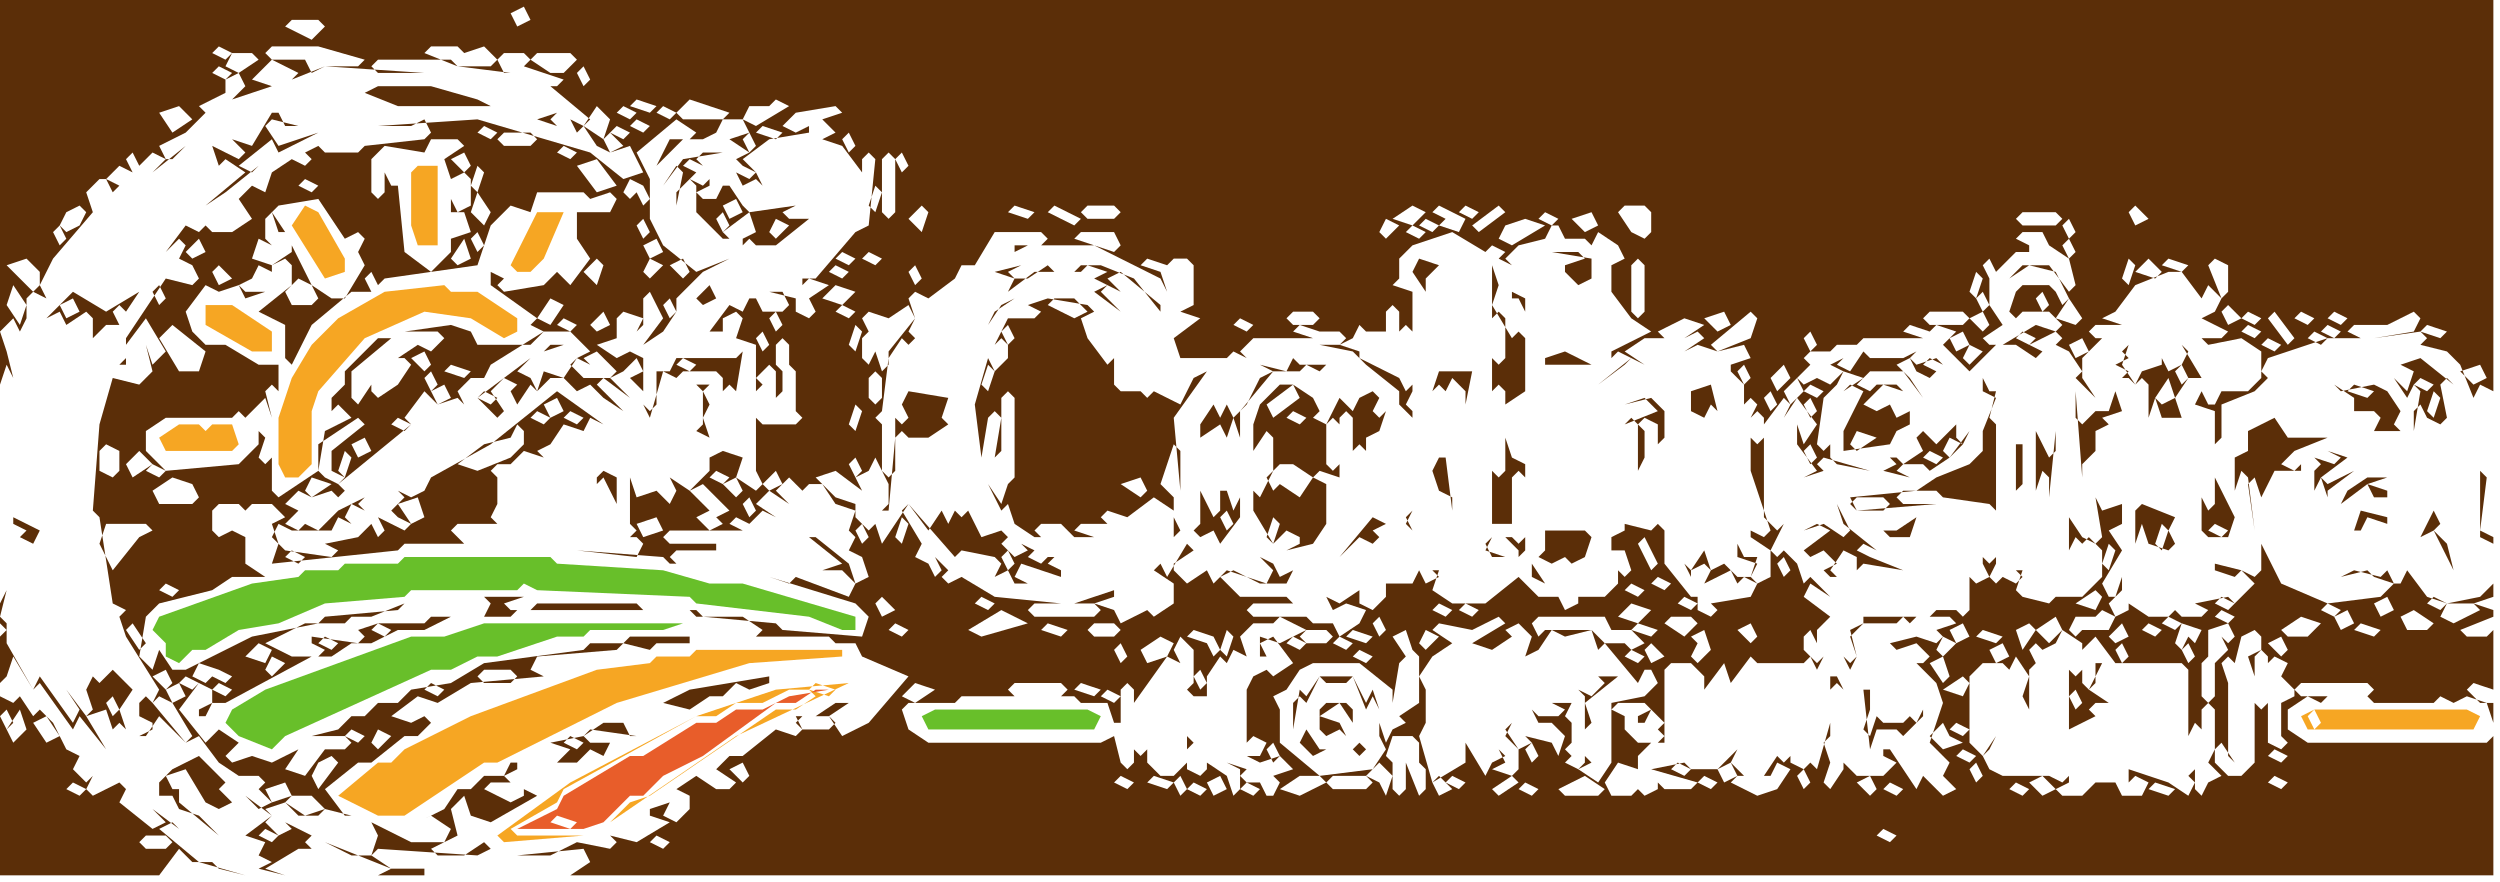
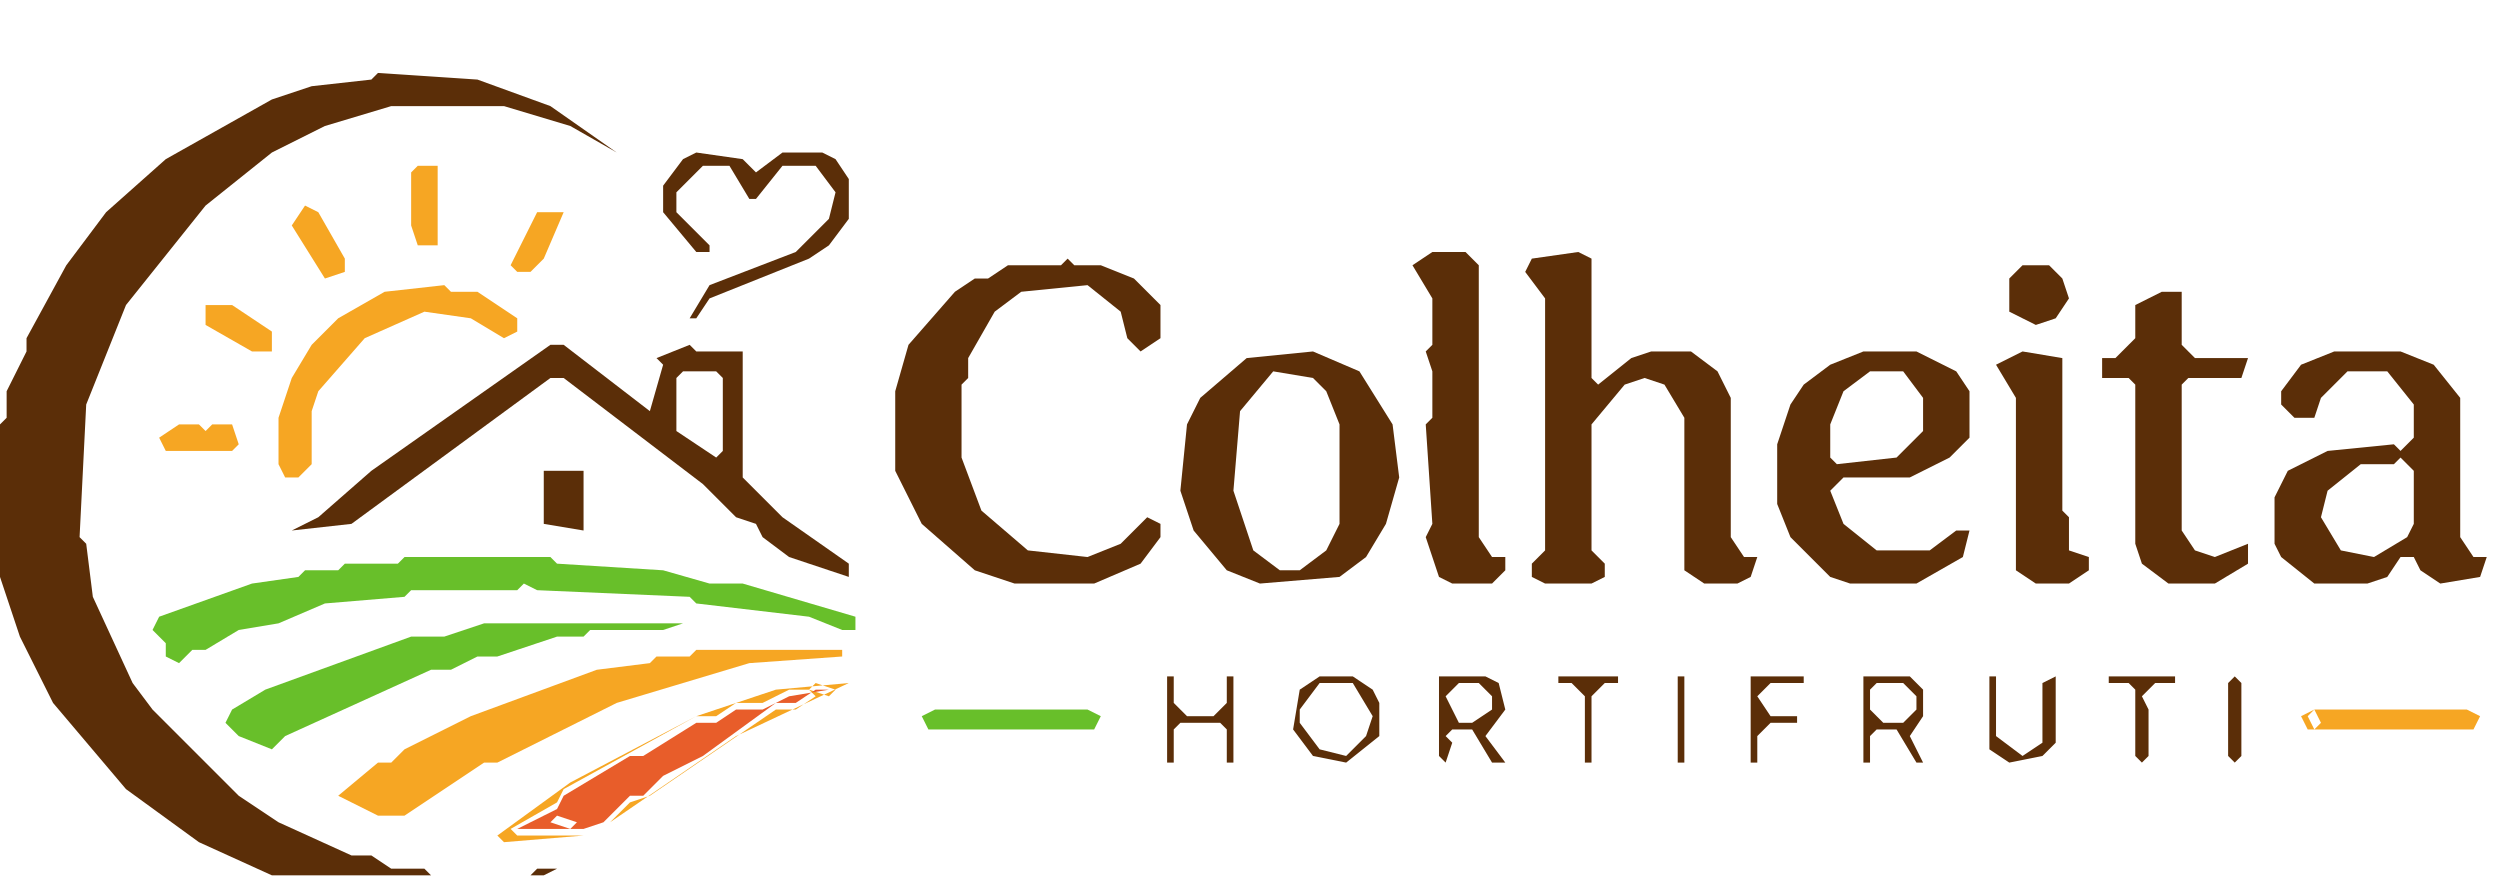
<svg xmlns="http://www.w3.org/2000/svg" viewBox="0 0 377 133" role="img" aria-label="Rascunho vetorial: marca · logo-horizontal">
-   <path fill="#5B2E08" fill-rule="evenodd" d="M98,127 99,126 101,127 100,128Z M21,127 22,126 25,126 26,127 25,128 22,128Z M283,126 284,125 286,126 285,127Z M39,126 40,125 42,126 41,127Z M43,121 44,120 47,120 49,122 46,123Z M324,119 325,118 328,119 327,120Z M303,119 304,118 306,119 305,120Z M284,119 285,118 287,119 286,120Z M229,119 230,118 232,119 231,120Z M187,119 188,118 190,119 189,120Z M179,119 180,118 182,119 181,120Z M40,119 43,118 44,120 41,121Z M10,119 11,118 13,119 12,120Z M342,118 343,117 345,118 344,119Z M306,118 308,117 310,119 308,120Z M280,118 282,117 283,119 282,120Z M256,118 257,117 259,118 258,119Z M235,119 239,117 242,119 241,120 236,120Z M228,117 229,118 226,120 225,119Z M218,118 219,117 221,118 220,119Z M216,118 217,117 219,119 217,120Z M200,118 201,117 206,117 207,118 206,119 201,119Z M193,119 196,117 199,117 200,118 196,120Z M182,118 184,117 185,119 183,120Z M177,118 178,117 179,119 178,120Z M173,118 174,117 177,118 176,119Z M168,118 169,117 171,118 170,119Z M271,117 272,116 273,118 272,119Z M297,116 298,115 299,117 298,118Z M270,116 268,119 265,120 261,118 262,117 267,117 268,115Z M259,116 261,115 262,117 260,118Z M252,116 253,115 255,116 254,117Z M242,118 244,115 247,116 247,119 246,120 243,120Z M208,115 210,117 209,120 208,118 206,117Z M110,116 112,115 113,117 112,118Z M81,120 79,119 79,120 77,121 73,119 74,118 77,118 76,117 78,116 78,115 77,115 76,117 73,117 71,119 69,119 67,122 63,124 65,123 68,125 67,127 62,127 56,124 57,126 56,129 53,129 49,127 59,131 57,132 64,132 64,131 59,131 56,129 57,128 72,129 74,128 73,127 70,129 66,129 65,128 69,126 68,122 70,120 71,123 74,124Z M50,114 51,115 48,119 47,117 48,115Z M342,114 343,113 345,114 344,115Z M295,114 296,113 298,114 297,115Z M230,113 231,112 232,114 231,115Z M191,113 192,112 193,114 192,115Z M210,111 213,111 214,112 214,115 215,116 215,119 214,120 212,115 212,119 211,120 210,119 210,115 209,114Z M85,112 86,111 88,112 87,113Z M28,112 30,111 33,115 32,116Z M56,112 57,110 59,111 57,113Z M52,111 53,110 55,111 54,112Z M294,110 295,109 297,110 296,111Z M291,111 293,109 294,111 296,112 293,113Z M197,110 196,112 198,114 200,113 199,113Z M120,109 121,108 125,108 126,109 125,110 121,110Z M5,109 7,108 9,111 7,112Z M282,107 283,108 282,111 281,110Z M3,107 4,110 2,112 1,110Z M0,108 1,107 2,109 1,110Z M243,107 244,106 248,106 249,107 247,108 247,109 248,109 249,107 251,109 250,110 251,111 250,112 247,112 245,110 245,108Z M200,106 199,107 199,110 200,111 202,110 203,111 202,109 199,108 202,106 204,109 204,107 203,106Z M23,106 24,105 26,106 29,111 28,112Z M16,106 17,105 18,107 17,108Z M312,105 313,104 314,106 313,107Z M166,105 167,104 169,105 168,106Z M346,104 347,103 357,103 358,104 357,105 347,105Z M281,104 282,113 283,110 286,110 287,111 290,108 290,107 289,109 288,108 287,109 284,109 282,107 282,104Z M277,103 278,104 278,116 276,119 275,118 276,115 275,112 276,111 276,104Z M171,115 170,116 169,115 168,111 166,112 140,112 137,110 136,107 137,106 144,106 145,105 162,105 163,106 167,106 168,109 169,109 169,104 170,103 171,104Z M162,104 163,103 166,104 165,105Z M152,104 153,103 160,103 161,104 160,105 153,105Z M136,105 138,103 141,104 138,106Z M64,104 65,103 67,104 66,105Z M32,104 33,103 35,104 34,105Z M25,104 27,103 28,105 26,106Z M337,102 338,103 338,114 337,115 336,114 336,103Z M293,104 296,102 297,103 296,105Z M27,103 28,102 30,103 29,104Z M195,110 195,106 196,105 197,106 199,102 200,103 203,103 204,102 206,107 207,105 208,107 207,104 206,106 204,102 199,102 197,105 196,104Z M180,102 181,101 182,103 181,104Z M116,102 104,104 94,109 91,109 88,111 83,112 86,113 84,115 87,115 89,113 91,114 92,112 89,112 88,111 89,110 96,111 95,111 94,109 100,106 104,107 107,105 109,105 111,103 113,104 116,103Z M72,102 73,101 77,101 78,102 77,103 73,103Z M32,102 33,101 35,102 34,103Z M23,102 25,101 26,103 25,104Z M29,102 30,100 33,101 31,103Z M343,99 345,100 344,102 346,104 346,105 344,106 344,111 345,112 344,113 342,112 342,100Z M333,99 334,100 334,105 333,106 332,105 332,100Z M291,100 293,99 294,102 293,103Z M40,101 41,99 43,100 41,102Z M2,99 5,104 6,103 11,110 12,108 16,113 15,115 14,114 18,118 14,120 13,119 14,117 13,118 11,116 12,114 10,113 8,109 6,107 5,108 3,105 2,106 0,105 0,103 1,102 2,103 1,102Z M341,98 342,99 342,106 341,107 340,106 340,99Z M245,99 246,98 248,99 247,100Z M214,99 214,106 211,108 212,109 210,110 209,112 208,109 208,111 206,113 205,112 204,113 205,114 208,111 209,113 207,116 199,117 193,112 193,107 192,105 194,104 196,101 198,100 205,100 210,104 210,106 211,100 213,98Z M204,99 205,98 207,99 206,100Z M329,98 330,97 331,99 330,100Z M319,98 320,97 321,99 320,100Z M300,98 302,97 303,99 301,100Z M248,98 249,97 251,99 249,100Z M168,98 169,97 170,99 169,100Z M37,99 39,97 41,98 40,100Z M342,97 344,96 345,98 344,99Z M297,102 299,100 302,100 303,101 304,99 306,102 305,105 306,107 306,101 307,100 311,100 312,101 312,112 312,110 316,108 315,107 316,106 320,106 318,106 315,104 317,100 316,100 316,103 315,104 314,103 314,98 316,96 319,100 329,100 330,101 330,111 331,109 332,110 332,107 333,106 334,107 334,113 333,115 335,117 333,118 332,120 331,119 331,116 330,117 331,118 330,120 327,118 329,115 327,118 321,116 321,118 322,117 324,118 323,120 320,120 319,118 316,118 314,120 311,120 310,119 312,118 312,117 311,118 309,117 302,117 300,116 299,114 300,113 301,114 300,113 301,111 303,113 302,112 303,111 303,108 303,111 302,112 301,111 301,104 301,111 299,114 297,112Z M292,98 293,96 295,97 293,99Z M201,97 202,96 204,97 203,98Z M194,97 195,96 197,97 196,98Z M182,97 183,96 184,98 183,99Z M178,96 180,98 180,103 179,104 180,105 182,105 182,102 184,99 185,100 186,98 188,99 189,102 188,104 188,112 189,111 191,112 190,114 188,114 190,115 193,114 195,116 192,117 193,118 192,120 191,120 190,118 188,118 187,117 188,116 185,115 187,116 187,119 186,120 185,117 182,115 182,111 182,116 181,117 179,116 179,113 180,112 179,111 179,115 178,116 176,115 178,116 177,117 175,117 173,115 173,113 172,114 171,113 171,106 176,99 178,100 177,98Z M172,98 175,96 177,97 176,99 173,100Z M48,97 49,96 51,97 50,98Z M340,95 341,96 341,98 339,99 340,102 340,115 338,117 336,117 334,115 334,113 335,112 337,115 338,114 338,103 337,102 336,103 335,100 336,99 337,100 338,96Z M306,98 307,97 308,98 310,97 311,95 314,97 314,101 313,102 311,100 312,98 311,100 307,100Z M298,96 299,95 302,96 301,97Z M257,95 258,98 256,100 255,99 256,97 255,96Z M214,97 215,95 217,96 215,98Z M210,96 212,95 213,98 212,99Z M203,96 204,95 207,96 206,97Z M196,96 197,95 200,95 201,96 200,97 197,97Z M185,95 186,96 185,99 184,98Z M179,96 180,95 183,96 182,97Z M355,95 356,94 359,95 358,96Z M336,94 337,96 336,97 335,96 336,98 334,100 333,99 333,95Z M328,97 329,94 332,95 331,97 330,96 329,98Z M323,95 324,94 326,95 325,96Z M320,94 321,96 319,97 318,96Z M306,94 307,95 305,98 304,95Z M294,95 296,94 297,96 295,97Z M262,95 264,94 265,96 264,97Z M246,95 247,94 250,95 249,96Z M164,95 165,94 168,94 169,95 168,96 165,96Z M157,95 158,94 161,95 160,96Z M134,95 135,94 137,95 136,96Z M56,95 57,94 59,95 58,96Z M19,95 20,94 22,97 21,98Z M344,95 347,93 350,94 348,96 345,96Z M326,94 327,93 329,94 328,95Z M310,93 311,95 309,97 307,95Z M251,94 252,93 255,93 256,94 254,96Z M231,94 232,93 242,93 243,95 246,95 248,97 246,98 245,97 242,97 240,95 233,95 232,96Z M216,95 217,94 222,95 226,93 227,94 222,97 225,98 228,96 227,95 229,94 231,96 230,99 232,98 234,95 236,96 240,95 241,98 242,97 247,103 248,101 249,101 250,103 248,105 243,106 243,115 241,118 238,116 240,115 239,114 239,110 240,109 239,106 244,102 235,102 241,102 242,103 240,105 238,104 239,105 239,115 238,116 236,115 237,114 236,113 237,112 237,109 236,108 237,106 234,106 236,107 235,108 232,108 231,107 232,109 234,109 236,111 235,114 234,112 230,111 231,112 229,113 227,111 228,109 227,110 229,113 229,116 228,117 225,116 227,115 226,113 227,114 225,115 224,117 221,112 221,115 216,118 214,111 215,109 215,104 214,102 216,99 217,100 216,99 219,97Z M207,94 208,93 209,95 208,96Z M197,95 193,97 190,96 190,99 191,99 190,97 192,96 195,100 192,102 191,101 189,102 187,96 189,94 192,94 193,93Z M57,94 54,95 55,96 54,97 47,96 47,97 49,98 48,99 44,99 40,97 46,94 52,94 53,93 56,93Z M362,93 364,92 367,94 366,95 363,95Z M352,93 354,92 355,94 353,95Z M334,93 335,92 337,93 336,94Z M319,93 318,95 314,95 313,96 312,95 313,93 316,93 317,92Z M146,95 151,92 155,94 148,96Z M368,93 369,91 373,91 374,92 370,94Z M350,92 351,91 353,92 352,93Z M244,93 246,91 249,92 247,94Z M220,92 221,91 223,92 222,93Z M216,92 217,91 219,92 218,93Z M366,91 367,90 369,91 368,92Z M358,91 360,90 361,92 359,93Z M334,91 335,90 337,91 336,92Z M253,91 254,90 256,91 255,92Z M147,91 148,90 150,91 149,92Z M132,91 133,90 135,92 133,93Z M74,91 73,93 65,93 64,94 57,94 56,93 61,91 72,91 73,90Z M313,91 316,89 317,90 316,92Z M245,89 246,88 248,89 247,90Z M24,89 25,88 27,89 26,90Z M1,89 0,91 0,94 1,95 0,96 0,132 24,132 27,128 29,130 32,130 33,131 32,132 26,132 32,132 33,131 37,132 30,130 24,125 26,124 27,125 23,122 25,124 23,125 18,121 19,119 15,115 16,113 13,108 16,107 17,110 18,109 19,110 18,107 20,104 19,103 20,102 19,103 17,101 15,103 14,102 13,104 14,107 13,108 10,104 12,107 11,109 6,102 5,104 1,97 1,94 2,93 1,94 0,93Z M249,88 250,87 252,88 251,89Z M268,85 269,84 270,86 269,87Z M140,85 141,84 142,86 141,87Z M273,84 275,83 277,85 275,86Z M248,84 249,83 250,85 249,86Z M155,84 156,83 158,84 157,85Z M151,84 152,83 153,85 152,86Z M43,84 44,83 46,84 45,85Z M318,82 319,83 318,86 317,85Z M280,83 281,82 283,83 282,84Z M247,82 248,81 249,83 248,84Z M333,80 334,79 336,80 335,81Z M326,79 327,80 326,83 325,82Z M156,80 157,79 160,79 161,80 160,81 157,81Z M129,80 130,79 131,81 130,82Z M15,82 16,79 22,79 23,80 21,81 17,86Z M192,78 193,79 192,82 191,81Z M136,78 137,79 136,82 135,81Z M110,79 111,78 113,79 112,80Z M96,79 99,78 100,80 97,81Z M59,79 60,78 62,79 61,80Z M56,79 57,78 58,80 57,81Z M289,78 286,80 284,80 285,81 288,81Z M209,79 207,78 202,84 205,81 207,82 208,81 207,80Z M184,78 185,77 186,79 185,80Z M105,78 107,77 109,79 107,80Z M2,78 2,79 4,80 3,81 5,82 6,80Z M367,77 365,81 367,80 370,86 369,82 367,80 368,79Z M355,80 356,80 357,78 360,79 360,78 356,77Z M52,78 53,76 55,77 53,79Z M323,76 322,77 322,82 323,79 324,82 327,83 328,82 327,80 328,78Z M279,76 280,75 284,75 285,76 284,77 280,77Z M270,81 276,87 277,87 276,86 278,83 280,84 280,86 281,85 287,86 282,84 283,83 288,83 283,83 278,79 277,76 279,80 278,81 275,79 272,80 274,79 276,80 272,83Z M112,76 113,75 114,77 113,78Z M60,76 63,75 64,78 62,79Z M286,75 287,74 292,74 293,75 292,76 287,76Z M43,79 45,77 43,76 45,74 47,75 50,74 51,75 50,76 51,77 48,80 46,79 47,78 45,80Z M104,74 106,73 110,77 108,78Z M169,73 172,72 173,74 172,75Z M119,72 121,74 119,76 117,74Z M109,73 111,72 112,74 111,75Z M46,74 47,72 50,73 47,75Z M23,74 26,72 29,73 30,75 29,76 24,76Z M360,72 357,72 354,74 353,76 357,73 358,75 360,75 360,74 357,73Z M334,72 334,76 333,77 332,75 332,80 333,81 336,81 337,78Z M180,72 181,74 181,79 180,80 181,81 183,80 184,82 187,78 187,75 186,77 185,74 184,74 184,77 183,78Z M117,71 118,73 116,74 115,73Z M107,72 108,71 110,72 109,73Z M49,72 50,71 52,72 51,73Z M191,72 193,70 195,70 198,72 196,75 193,73 192,74Z M91,71 90,72 90,77 90,73 91,72 93,76 93,79 93,72Z M22,71 23,70 25,71 24,72Z M128,70 129,69 130,71 129,72Z M290,69 291,68 293,69 292,70Z M52,68 53,69 52,72 51,71Z M21,68 23,70 20,72 19,70Z M351,68 353,69 352,70 349,69 350,70 349,71 349,74 350,72 351,75 351,74 355,71 351,73 350,72 354,69Z M272,68 273,67 274,69 273,70Z M177,67 178,68 178,74 177,75 175,73Z M16,67 18,68 18,71 17,72 15,71 15,68Z M305,67 304,67 304,74 305,73Z M293,68 294,66 296,67 294,69Z M289,66 290,68 287,70 286,69Z M53,67 55,66 56,68 54,69Z M279,67 280,65 283,66 280,68Z M191,65 192,66 192,71 190,75 189,74 189,68Z M307,65 307,74 308,71 309,72 309,75 310,65 310,68 309,69Z M79,65 79,67 77,69 72,71 69,70 73,67 77,66 78,64Z M215,64 215,70 216,71 215,74 216,71 217,74 219,75 219,77 218,69 217,69 216,71 215,70Z M201,63 202,64 202,70 201,71 200,70 200,64Z M59,64 60,63 62,64 61,65Z M54,63 55,64 50,68 50,71 49,72 48,71 48,67Z M265,62 266,63 266,66 265,67 264,66 264,63Z M194,63 195,62 197,63 196,64Z M85,63 86,62 88,63 87,64Z M80,63 81,62 83,63 82,64Z M39,65 39,67 36,70 25,71 22,68 22,65 25,63 35,63 36,62Z M338,62 341,64 339,65 339,68 337,69 337,74 338,71 339,72 340,80 339,73 340,72 341,75 343,71 347,71 347,70 346,71 344,70 346,68 351,66 345,66 343,63 341,64Z M129,61 130,62 129,65 128,64Z M272,61 273,60 274,62 273,63Z M82,61 84,60 85,62 83,63Z M367,59 368,60 367,63 366,62Z M266,60 267,59 268,61 267,62Z M72,60 73,59 75,60 74,61Z M354,59 355,58 358,59 357,60Z M272,59 273,58 275,59 274,60Z M195,58 196,60 192,63 191,61Z M65,59 67,58 68,60 66,61Z M364,58 365,57 367,58 366,59Z M327,57 328,60 326,61 325,60Z M271,57 272,59 270,61 269,59Z M258,58 255,59 255,62 257,63 258,61 259,62Z M207,59 205,60 204,62 202,60 200,64 198,63 199,62 198,60 195,58 193,58 190,61 189,64 189,77 192,82 194,80 196,81 196,82 194,83 198,82 200,79 200,73 198,72 199,71 202,72 202,77 202,63 203,62 204,63 204,68 205,67 206,68 206,66 208,65 209,62 208,63 207,62 208,60Z M105,58 104,59 105,58 106,59 106,64 105,65 107,66 106,63 107,61 106,59 107,58Z M351,59 352,58 355,60 355,62 358,62 359,63 358,65 362,65 361,64 362,62 360,59 358,58 353,59 352,58 353,57Z M287,56 290,60 290,65 286,69 283,69 285,69 286,70 284,71 288,72 286,71 287,70 290,70 292,72 289,74 279,75 280,77 292,76 293,75 300,76 301,77 301,84 300,85 299,84 299,80 299,85 300,87 298,88 296,86 297,87 297,92 296,93 295,92 292,92 291,93 281,93 281,94 279,95 280,99 279,100 278,99 279,101 280,99 279,96 281,94 286,94 287,93 288,94 289,93 294,93 295,94 292,95 293,96 292,97 289,96 285,97 286,98 289,97 291,99 290,100 285,100 289,100 292,103 293,106 291,112 294,115 293,117 295,119 293,120 290,117 289,119 285,113 284,113 284,114 286,115 284,117 280,117 278,115 278,104 277,102 276,102 276,109 274,116 273,115 272,116 270,115 270,111 270,114 269,115 268,114 266,117 263,117 261,115 262,113 259,116 255,116 254,115 249,116 256,118 255,119 251,119 250,118 250,119 248,120 247,119 247,114 249,112 251,112 251,101 252,100 255,100 257,102 257,109 257,104 260,100 261,103 264,99 265,100 272,100 273,99 274,101 275,99 274,100 272,98 272,96 273,95 274,97 274,95 276,93 278,93 276,93 272,90 273,88 276,90 280,90 276,90 273,87 272,88 271,85 269,83 268,84 267,83 269,79 268,80 266,78 266,64 269,60 270,61 269,63 271,60 274,64 272,67 271,64 271,67 269,72 271,67 274,71 272,72 275,71 274,70 275,69 282,71 277,70 276,69 276,65 276,67 275,68 274,67 275,60 277,58 278,59 277,63 278,59 279,58 281,59 278,65 278,68 285,67 286,65 288,64 288,62 286,63 285,61 283,62 281,61 284,58 287,59 286,58 283,58 282,59 280,58 282,56Z M277,58 278,56 281,57 278,59Z M132,56 133,57 133,60 132,61 131,60 131,57Z M64,57 65,56 66,58 65,59Z M371,56 374,55 375,57 373,58Z M328,56 329,55 330,57 329,58Z M269,55 270,57 268,59 267,57Z M262,56 263,55 264,57 263,58Z M217,56 216,59 217,58 218,59 219,57 221,59 221,61 222,56Z M196,56 197,55 199,56 198,57Z M149,55 150,56 149,59 148,58Z M116,55 117,56 117,60 118,59 118,56 119,55 120,56 120,62 121,63 120,64 115,64 114,63 114,59 115,58 114,57Z M67,56 68,55 71,56 70,57Z M290,55 291,54 293,55 292,56Z M286,55 288,54 289,56 288,57Z M102,55 103,54 105,55 104,56Z M96,54 97,56 95,57 94,56Z M365,54 362,55 364,56 363,59 361,57 363,60 364,58 365,59 364,65 364,62 365,61 366,63 368,64 369,63 368,58 369,57 370,58Z M201,54 200,55 196,55 195,54 194,56 190,55 192,56 190,57 188,61 186,63 185,61 184,63 183,61 181,64 181,66 184,64 185,66 186,63 187,66 187,62 192,56 196,56 198,57 200,60 198,57Z M86,55 87,54 89,55 88,54 90,53 93,56 92,57 88,57Z M62,54 64,53 65,55 64,56Z M296,54 297,52 299,53 297,55Z M281,53 279,56 277,55 278,54 276,55 278,56 276,58 274,57 272,58 271,57 273,55 272,54 273,53 276,53 277,52 280,52Z M233,54 233,55 240,55 236,53Z M341,52 342,51 344,52 343,53Z M317,57 321,57 322,58 322,63 322,58 323,57 324,58 324,63 325,60 326,63 329,63 328,60 330,57 338,57 339,54 338,57 332,57 329,52 330,53 329,55 327,56 326,54 326,55 323,56 322,58 320,55 321,52 320,53 321,54 319,55 321,56 320,57Z M312,52 314,51 315,53 313,54Z M118,51 119,52 119,55 118,56 117,55 117,52Z M348,51 349,50 351,51 350,52Z M304,51 305,50 307,51 306,52Z M294,51 296,50 297,52 295,53Z M272,51 273,50 274,52 273,53Z M198,51 199,50 202,50 203,51 202,52 199,52Z M114,51 115,50 116,52 115,53Z M89,53 87,54 85,52 83,52 82,53 85,52 87,54 85,57 82,56 81,59 80,57 78,56 80,54 72,60 75,63 74,64 76,62 74,59 76,57 78,58 77,59 78,61 80,58 81,59 83,57 85,57 87,59 89,58 91,60 90,61 92,63 91,64 84,59 74,67 65,72 64,71 66,69 64,71 65,72 64,74 62,75 60,74 62,72 60,74 61,75 59,77 60,78 59,79 57,78 54,81 49,82 51,83 50,84 43,83 41,81 42,79 44,80 50,80 51,78 53,79 55,77 54,76 55,75 51,77 50,76 52,74 51,73 62,64 61,63 64,59 66,61 69,60 70,61 69,62 70,61 69,59 71,57 73,57 74,55 82,50 86,50Z M365,50 366,49 369,50 368,51Z M350,50 351,49 353,50 352,51Z M338,50 339,49 341,50 340,51Z M290,51 292,49 295,50 293,52Z M287,50 288,49 291,50 290,51Z M195,50 196,49 199,50 198,51Z M151,50 152,49 153,51 152,52Z M129,49 130,50 129,53 128,52Z M26,49 31,53 30,56 27,56 24,51Z M250,50 254,48 257,49 254,51 251,51Z M186,49 187,48 189,49 188,50Z M84,49 85,48 87,49 86,50Z M2,48 3,50 1,53 0,50Z M351,48 352,47 354,48 353,49Z M346,48 347,47 349,48 348,49Z M342,48 343,47 346,51 345,52Z M338,48 339,47 341,48 340,49Z M297,48 299,47 300,49 299,50Z M290,48 291,47 296,47 297,48 296,49 291,49Z M264,47 265,48 264,51 259,53 258,52Z M257,48 260,47 261,49 259,50Z M226,47 227,48 227,54 226,55 225,54 225,48Z M194,48 195,47 198,47 199,48 198,49 195,49Z M116,48 117,47 118,49 117,50Z M91,47 92,49 90,50 89,49Z M335,47 336,46 338,48 336,49Z M210,46 211,47 211,52 211,50 212,49 213,50 213,58 212,59 211,57 205,54 205,53 207,52 208,53 207,52 205,53 202,52 204,51 205,49 206,50 209,50 209,47Z M137,46 138,48 134,53 134,55 133,56 132,53 131,55 130,54 130,51 131,50 130,48 131,47 134,48Z M126,47 127,46 129,47 128,48Z M310,48 312,45 314,48 313,49Z M158,46 159,45 162,45 164,47 162,48Z M100,46 101,45 102,47 101,48Z M81,48 83,45 85,46 83,49Z M9,46 11,45 12,47 10,48Z M307,45 308,44 309,46 308,47Z M298,45 299,44 300,46 299,47Z M152,48 150,52 151,51 152,52 152,54 150,56 149,54 147,61 148,69 149,63 150,62 151,63 150,69 151,68 151,60 152,59 153,60 153,72 152,73 151,72 152,73 151,76 149,73 151,77 152,76 153,79 156,81 160,81 161,80 162,81 165,81 162,80 163,79 167,79 166,78 167,77 170,78 174,75 177,77 177,81 178,80 177,78 177,75 178,74 177,63 182,56 180,57 178,61 174,59 173,60 172,59 169,59 168,58 168,54 167,55 164,51 163,48 165,47 164,46 158,45 155,46 157,47 156,48Z M310,44 311,43 312,45 311,46Z M124,45 126,43 129,44 127,46Z M23,44 24,43 25,45 24,46Z M6,47 7,48 9,47 10,49 13,47 14,48 14,51 16,49 18,49 17,47 18,46 19,47 21,44 16,47 11,44 7,48Z M2,43 4,46 3,49 1,46Z M110,44 108,45 107,43 105,45 106,46Z M43,44 45,42 47,43 48,45 47,46 44,46Z M298,41 299,42 298,45 297,44Z M55,42 56,41 57,43 56,44Z M303,42 306,40 310,41 311,43 310,44 309,43 305,43 304,44Z M137,41 138,40 139,42 138,43Z M125,41 126,40 128,41 127,42Z M32,41 33,40 35,42 33,43Z M334,39 336,40 336,44 335,45 333,40Z M326,40 327,39 330,40 329,41Z M322,41 324,39 326,41 325,42Z M321,39 322,40 321,43 320,42Z M299,40 300,39 301,41 300,42Z M247,39 248,40 248,47 247,48 246,47 246,40Z M172,40 173,39 176,40 175,41Z M149,49 150,47 153,45 152,44 156,41 163,41 164,40 167,41 165,42 167,43 165,44 169,47 170,51 169,47 166,44 167,43 169,44 167,42 169,41 175,46 175,47 171,42 166,40 163,40 162,41 159,41 158,40 155,42 153,42 152,41 154,40 150,41 153,42 152,44 153,45 151,46Z M101,40 103,39 104,41 103,42Z M97,41 98,39 100,40 98,42Z M90,39 91,40 90,43 88,41Z M43,39 44,40 44,43 39,47 43,49 43,54 42,55 39,55 34,52 31,52 29,50 28,47 31,43 33,44 36,43 37,45 40,44 37,44 36,43 38,42 39,40 41,41 41,40Z M1,40 4,39 6,41 6,43 5,44Z M214,39 213,41 215,44 215,42 217,40Z M130,39 131,38 133,39 132,40Z M126,39 127,38 129,39 128,40Z M234,38 238,38 239,39 236,40 236,41 238,43 240,42 240,39Z M311,37 312,36 313,38 312,39Z M97,37 99,36 100,38 98,39Z M70,36 71,39 69,40 68,39Z M30,36 31,38 29,39 28,38Z M308,35 309,37 312,39 313,43 312,44 309,40 305,40 303,42 304,44 303,47 304,48 305,47 309,47 311,49 310,50 307,49 302,52 300,52 299,51 302,49 300,46 300,42 304,38 306,38 306,37 304,36 305,35Z M162,36 163,35 168,35 169,37 168,38Z M123,72 126,71 130,74 129,72 131,71 132,69 134,73 134,76 133,77 134,77 135,66 136,65 137,66 140,66 143,64 142,63 143,60 137,59 136,61 137,63 136,64 135,63 135,71 134,72 133,71 133,64 132,63 133,62 134,54 136,51 137,52 138,51 137,50 138,48 137,45 138,44 140,45 144,42 145,40 147,40 150,35 157,35 158,36 157,37 153,37 153,38 155,37 165,37 175,42 176,44 175,41 177,39 179,39 180,40 180,46 178,47 181,48 177,51 178,54 185,54 186,55 185,54 186,53 188,54 187,53 189,51 198,51 199,52 197,53 199,52 204,53 206,55 204,58 206,55 211,59 211,61 213,63 213,77 212,78 213,80 212,79 213,77 213,62 212,61 213,59 213,44 210,43 211,42 211,39 213,37 219,35 224,38 225,37 227,38 225,40 225,79 228,79 228,72 229,71 230,72 230,81 229,82 228,81 225,81 224,82 225,84 227,84 224,83 225,81 227,81 229,83 229,87 224,91 219,91 216,89 217,86 216,86 217,87 215,88 214,86 213,88 209,88 209,90 207,92 205,91 205,89 202,91 200,90 201,92 203,91 206,92 205,94 202,96 201,94 198,94 197,93 189,93 188,92 189,91 195,91 194,90 187,90 184,87 186,86 190,88 194,88 195,86 193,87 192,85 190,84 192,86 191,88 185,86 182,83 185,86 183,88 182,86 179,88 177,86 177,85 180,83 179,82 176,87 175,85 174,86 177,88 177,91 174,93 173,92 169,94 168,92 165,91 168,90 168,89 162,91 165,91 166,92 165,93 156,93 155,92 156,91 160,91 150,90 145,87 143,88 142,87 143,86 141,84 140,85 138,84 139,82 136,77 137,76 144,84 145,83 150,84 151,85 150,87 152,86 153,88 155,88 153,87 154,85 160,87 160,86 158,85 159,84 162,84 158,84 154,82 155,83 153,84 151,82 152,81 149,78 151,80 148,81 146,77 145,78 144,77 143,79 142,77 140,80 137,76 133,82 132,79 131,80 129,78 129,76 126,75Z M71,36 72,35 73,37 72,38Z M234,34 235,34 236,36 239,36 240,37 241,35 244,37 245,39 243,40 243,44 246,48 249,50 243,53 243,54 244,53 246,54 241,58 245,55 246,56 245,55 246,54 248,55 245,53 248,51 254,51 256,50 257,51 254,53 256,52 259,53 263,52 264,54 261,55 261,56 263,58 263,61 264,60 265,61 264,63 264,71 267,80 266,81 264,80 264,81 267,83 267,87 265,88 264,87 265,84 263,84 262,82 262,84 265,85 264,87 262,87 260,85 258,86 257,83 255,86 254,85 255,87 255,86 257,85 258,86 257,88 261,86 262,88 263,87 265,88 264,90 258,91 259,92 258,93 256,92 256,90 255,90 251,85 251,80 250,79 250,67 251,66 251,62 249,60 245,61 248,60 250,62 245,64 245,71 245,64 246,63 247,64 247,71 248,69 248,65 247,64 248,63 250,64 250,79 249,80 245,79 245,80 243,81 243,83 245,83 246,86 245,87 244,86 244,88 242,90 238,90 238,91 236,92 235,90 232,90 230,88 231,87 233,88 240,88 233,88 231,85 232,84 234,85 236,84 237,85 239,84 240,81 239,80 233,80 233,83 231,85 231,87 230,88 229,87 229,84 230,83 230,70 228,69 227,66 227,71 226,72 225,71 225,59 226,58 227,59 227,63 227,61 230,59 230,51 229,50 228,51 225,46 226,43 225,40 226,39 228,40 228,45 229,45 230,47 230,45 228,44 228,40 227,39 229,37 233,36Z M212,35 213,34 215,35 214,36Z M8,35 9,34 10,36 9,37Z M311,34 312,33 313,35 312,36Z M226,36 227,34 230,33 233,34 228,37Z M214,34 215,33 217,34 216,35Z M208,35 209,33 211,34 209,36Z M116,35 117,33 119,34 117,36Z M96,34 97,33 98,35 97,36Z M304,33 305,32 310,32 311,33 310,34 305,34Z M237,33 240,32 241,34 239,35Z M232,33 233,32 235,33 234,34Z M217,34 219,32 221,33 220,35Z M160,33 161,32 163,33 162,34Z M108,33 109,32 110,34 109,35Z M321,32 322,31 324,33 322,34Z M244,32 245,31 248,31 249,32 249,35 248,36 246,35Z M226,31 227,32 223,35 222,34Z M220,32 221,31 223,32 222,33Z M216,32 217,31 219,32 218,33Z M210,33 213,31 215,32 213,34Z M163,32 164,31 168,31 169,32 168,33 164,33Z M158,32 159,31 161,32 160,33Z M152,32 153,31 156,32 155,33Z M139,31 140,32 139,35 137,33Z M12,31 13,32 12,34 10,35 9,34 10,32Z M109,31 111,30 112,32 110,33Z M42,31 48,30 52,36 54,35 55,36 54,38 55,40 52,45 50,45 47,43 44,37 44,38 41,40 38,39 39,36 41,37 40,36 40,33 41,32 42,35 43,35 41,32Z M93,30 92,32 87,32 87,36 89,39 86,43 84,41 82,43 76,44 75,43 76,42 74,41 74,43 81,48 80,49 82,50 80,52 72,52 71,50 68,49 61,50 66,50 67,51 65,53 63,52 60,54 58,54 61,54 62,55 60,58 57,60 56,59 56,56 56,58 54,61 53,60 53,56 59,51 57,51 52,56 52,58 50,60 50,62 51,61 53,63 49,65 48,71 42,75 41,74 41,69 40,70 39,69 40,66 37,63 40,60 41,63 40,59 41,58 42,59 42,55 43,54 44,55 47,49 53,44 56,44 58,42 72,40 74,34 77,31 80,32 81,29 88,29 89,30 92,29Z M72,29 74,32 73,34 71,32Z M132,28 133,29 132,32 131,31Z M96,29 97,28 98,30 97,31Z M94,29 95,27 97,28 95,30Z M45,28 46,27 48,28 47,29Z M111,26 112,25 114,26 113,27Z M72,25 73,26 72,29 71,28Z M103,25 104,24 106,25 105,26Z M87,25 90,24 93,28 90,29Z M135,24 136,23 137,25 136,26Z M134,23 135,24 135,32 134,33 133,32 133,24Z M68,24 70,23 71,25 70,26Z M19,24 20,23 21,25 20,26Z M100,28 100,32 100,28 102,25 103,26 102,31 102,29 104,27 105,28 105,32 109,36 110,36 109,35 113,32 114,35 112,36 112,37 113,36 114,37 117,37 122,33 119,33 118,32 120,31 113,32 112,31 114,30 112,31 110,28 109,28 108,30 106,30 105,29 107,28 107,27 106,28 104,27 106,25 109,25 106,25 105,24 106,23 109,23 103,24Z M89,23 90,22 92,23 95,22 97,26 94,27Z M84,23 85,22 87,23 86,24Z M69,21 70,22 67,24 68,27 70,26 71,27 71,31 69,32 68,30 68,32 70,32 71,35 68,36 68,38 65,41 61,38 60,28 59,28 58,26 58,29 57,30 56,29 56,24 58,22 64,23 65,21Z M127,21 128,20 129,22 128,23Z M112,21 113,20 114,22 113,23Z M91,21 92,20 94,22 92,23Z M75,21 76,20 80,20 81,21 80,22 76,22Z M114,20 115,19 118,20 117,21Z M92,20 93,19 95,20 94,21Z M72,20 73,19 75,20 74,21Z M95,19 96,18 98,19 97,20Z M127,17 124,18 126,20 124,21 127,22 130,26 130,24 131,23 132,24 131,34 129,35 123,42 121,42 121,43 122,42 125,43 122,45 123,47 122,48 120,47 120,45 116,44 118,44 119,46 118,47 115,47 114,45 113,45 112,47 110,46 107,50 109,50 109,48 111,47 112,48 111,51 114,52 114,71 115,73 114,74 111,72 112,69 109,68 109,59 110,58 111,59 112,53 111,54 102,54 101,56 99,56 99,61 98,62 97,61 98,63 100,56 102,57 102,62 102,57 103,56 108,56 109,57 109,68 107,69 105,67 107,69 107,71 106,72 104,69 106,72 104,74 101,72 102,74 101,76 99,74 96,75 95,72 95,79 96,80 95,81 90,81 96,81 97,82 96,84 87,83 100,84 101,85 109,85 102,85 101,84 102,83 108,83 108,82 101,82 100,81 101,80 112,80 115,77 117,78 114,76 116,74 119,76 122,73 124,73 126,76 129,77 128,80 126,81 128,80 129,81 128,83 130,84 131,87 129,88 128,85 123,81 122,81 127,85 124,86 127,86 129,88 128,90 120,87 119,88 116,87 129,91 131,93 130,96 118,95 117,94 106,93 105,92 97,92 96,91 81,91 80,92 77,92 76,91 79,90 73,90 72,91 61,91 60,92 49,93 48,94 38,96 28,101 26,101 24,98 23,101 21,99 22,93 24,91 32,89 35,87 40,87 37,85 37,81 35,80 33,81 32,80 32,77 33,76 36,76 37,77 38,76 41,76 43,78 41,79 42,82 41,85 60,83 61,82 85,82 70,82 68,80 69,79 75,79 74,78 75,76 75,72 74,71 75,70 77,70 79,68 82,69 81,68 83,67 85,64 88,65 89,63 91,64 92,63 90,61 91,60 94,62 90,58 91,57 95,60 92,57 94,56 97,59 97,54 95,53 93,54 90,52 93,51 93,48 94,47 97,48 96,50 97,49 97,45 98,44 100,48 97,52 100,50 102,47 102,45 106,41 110,39 105,41 100,37 98,33 98,27 96,23 102,18 105,20 104,21 101,21 99,25 103,21 106,21 108,20 109,18 112,18 113,20 110,21 113,23 111,24 112,25 111,26 112,28 114,27 115,28 117,26 115,28 114,26 119,23 114,26 112,24 116,21 122,20 122,19 120,20 118,19 120,17 126,16Z M99,17 100,16 102,17 101,18Z M93,17 94,16 96,17 95,18Z M90,16 92,18 91,21 88,19Z M24,17 27,16 29,18 26,20Z M119,16 114,19 112,18 113,16 116,16 117,15Z M102,17 104,15 110,17 109,18 103,18Z M95,16 96,15 99,16 98,17Z M55,14 60,16 74,16 72,15 74,13 76,13 74,13 72,15 65,13 57,13Z M34,14 34,12 36,11 37,13 35,15Z M87,11 88,10 89,12 88,13Z M32,11 33,10 35,11 34,12Z M80,9 81,8 86,8 87,9 85,11 83,11Z M34,10 35,8 38,8 39,9 36,11Z M64,8 65,7 69,7 70,8 73,7 75,9 74,10 69,10Z M40,8 41,7 48,7 55,9 54,10 49,10 47,11 46,9 41,9Z M32,8 33,7 35,8 34,9Z M43,4 44,3 48,3 49,4 47,6Z M77,2 79,1 80,3 78,4Z M0,0 0,58 1,61 0,58 1,55 2,57 1,53 3,50 4,52 3,50 4,48 5,49 4,48 4,45 5,44 7,45 8,44 7,45 6,43 8,39 14,32 13,29 15,27 16,27 17,29 18,28 16,27 18,25 20,26 23,23 25,24 23,26 28,22 26,24 25,24 24,22 28,20 31,17 30,16 34,14 35,15 33,17 35,15 41,13 38,12 41,9 45,11 44,12 49,10 64,11 57,11 56,10 57,9 68,9 69,10 77,11 76,11 75,9 76,8 79,8 80,9 79,10 85,12 84,13 81,13 83,13 89,18 88,19 86,18 84,19 83,18 84,17 80,15 84,17 81,18 84,19 86,18 87,20 88,19 90,22 89,23 72,18 57,19 62,19 64,18 65,20 64,21 55,22 54,23 49,23 48,22 46,23 47,24 46,25 44,24 41,26 40,29 38,28 36,30 34,29 39,25 38,26 36,25 41,21 42,23 48,20 42,22 40,19 41,18 45,19 43,19 42,17 41,17 38,22 35,21 37,23 36,24 32,22 30,23 32,22 33,25 34,24 37,26 31,31 34,29 36,30 38,33 35,35 32,35 31,34 30,35 28,34 25,38 27,36 28,37 27,39 29,40 30,42 29,43 25,42 19,51 19,54 18,55 19,55 19,52 22,48 25,53 23,55 22,52 23,56 21,58 17,57 15,64 14,77 15,78 17,91 19,92 18,93 19,96 24,104 23,106 22,105 21,106 21,108 23,109 23,110 21,111 22,111 24,108 30,114 26,116 24,118 24,120 26,120 27,122 30,123 33,126 27,121 27,119 26,119 25,117 28,116 31,121 33,122 35,121 33,119 34,118 32,116 33,115 36,117 39,117 40,118 39,119 41,121 39,122 37,120 41,123 37,126 40,127 39,129 41,130 39,131 43,132 40,131 45,128 47,128 46,127 47,126 43,124 44,125 42,126 40,124 41,123 40,122 43,121 45,123 48,123 49,122 53,123 52,123 49,119 54,115 56,115 61,111 63,111 65,109 64,108 62,109 59,108 63,105 66,106 71,103 82,102 80,101 81,99 93,98 94,97 98,98 99,97 104,97 104,96 95,96 94,97 89,97 88,98 73,100 68,103 62,104 60,106 57,106 55,108 53,108 51,110 47,111 52,111 53,112 52,113 49,113 46,117 43,116 45,113 41,115 38,114 35,115 34,114 36,112 33,110 31,112 27,107 30,103 32,104 32,106 30,107 30,108 31,108 32,106 34,106 47,99 50,99 53,97 56,97 60,95 64,95 68,93 77,93 78,92 104,92 105,93 112,93 115,95 114,96 107,96 125,96 126,97 129,97 130,99 137,102 131,109 129,110 128,109 129,110 127,111 125,108 128,106 126,106 123,108 120,108 121,110 120,111 117,110 112,114 110,114 108,116 111,118 110,119 108,119 105,117 102,119 104,120 104,122 102,124 100,123 101,121 98,122 98,123 101,124 96,127 92,126 93,127 92,128 87,127 83,129 78,129 88,128 89,130 86,132 376,132 376,111 375,112 348,112 345,110 345,107 348,105 350,106 351,105 357,105 358,106 367,106 368,105 370,106 372,105 375,106 376,109 376,106 374,106 372,104 373,103 376,104 376,95 375,96 372,96 371,95 376,93 376,92 373,91 376,90 376,88 374,90 369,91 366,90 363,86 362,88 361,88 360,86 359,87 355,86 353,87 357,86 358,87 356,88 358,87 361,88 359,90 351,91 344,88 341,82 341,86 340,87 338,86 339,84 338,86 334,85 334,86 337,87 338,86 340,88 337,91 336,90 331,91 333,92 332,93 329,93 328,92 327,93 324,93 321,91 321,92 319,93 318,91 320,89 320,87 319,90 318,90 317,88 320,83 318,80 320,79 320,76 317,77 316,75 317,81 316,82 314,81 312,78 312,83 315,84 312,83 313,81 314,82 315,81 317,83 317,87 314,90 310,90 309,91 305,90 304,89 305,86 304,86 305,87 304,88 302,87 301,88 300,87 301,85 301,64 300,63 301,59 300,59 299,57 299,59 301,60 299,65 299,68 297,70 292,72 291,71 294,69 297,65 296,67 295,66 295,62 295,64 292,67 290,65 290,60 288,57 289,56 291,57 293,55 292,54 289,55 288,54 289,53 287,54 282,54 280,52 281,51 290,51 293,52 296,55 295,57 297,60 295,57 296,55 297,56 301,52 304,52 307,54 308,53 306,52 310,50 311,51 310,52 312,53 311,55 312,53 314,56 313,57 314,58 313,59 314,72 314,70 316,68 316,65 318,64 317,63 320,62 319,59 318,62 316,62 314,64 313,63 313,59 314,58 316,60 314,57 314,54 317,51 319,51 316,51 315,50 316,49 320,49 317,48 319,47 322,43 327,41 329,41 332,45 333,43 335,45 334,47 332,48 336,50 335,51 332,51 333,52 338,51 341,53 341,57 339,59 335,59 334,61 333,61 332,59 331,61 334,62 334,67 335,66 335,61 340,59 342,57 341,56 342,54 351,51 356,51 354,50 355,49 360,49 364,47 365,48 364,50 358,51 365,50 366,51 365,52 369,53 371,55 373,60 374,58 376,59 376,71 375,72 374,71 374,62 374,81 376,82 376,81 374,80 375,72 376,71 376,0Z" />
+   <path fill="#5B2E08" fill-rule="evenodd" d="M282,104 283,103 287,103 289,105 289,107 287,109 284,109 282,107Z M218,105 220,103 223,103 225,105 225,107 222,109 220,109Z M199,103 204,103 207,108 206,111 203,114 199,113 196,109 196,107Z M337,102 336,103 336,114 337,115 338,114 338,103Z M328,102 318,102 318,103 321,103 322,104 322,114 323,115 324,114 324,107 323,105 325,103 328,103Z M300,102 300,113 303,115 308,114 310,112 310,102 308,103 308,112 305,114 301,111 301,102Z M281,102 281,115 282,115 282,111 283,110 286,110 289,115 290,115 288,111 290,108 290,104 288,102Z M272,102 264,102 264,115 265,115 265,111 267,109 271,109 271,108 267,108 265,105 267,103 272,103Z M253,102 253,115 254,115 254,102Z M235,102 235,103 237,103 239,105 239,115 240,115 240,105 242,103 244,103 244,102Z M217,102 217,114 218,115 219,112 218,111 219,110 222,110 225,115 227,115 224,111 227,107 226,103 224,102Z M199,102 196,104 195,110 198,114 203,115 208,111 208,106 207,104 204,102Z M176,102 176,115 177,115 177,110 178,109 184,109 185,110 185,115 186,115 186,102 185,102 185,106 183,108 179,108 177,106 177,102Z M82,71 82,79 88,80 88,71Z M362,69 364,71 364,79 363,81 358,84 353,83 350,78 351,74 356,70 361,70Z M287,56 290,60 290,65 286,69 277,70 276,69 276,64 278,59 282,56Z M192,56 198,57 200,59 202,64 202,79 200,83 196,86 193,86 189,83 186,74 187,62Z M103,56 108,56 109,57 109,68 108,69 102,65 102,57Z M347,55 344,59 344,61 346,63 349,63 350,60 354,56 360,56 364,61 364,66 362,68 361,67 351,68 345,71 343,75 343,82 344,84 349,88 357,88 360,87 362,84 364,84 365,86 368,88 374,87 375,84 373,84 371,81 371,60 367,55 362,53 352,53Z M305,53 301,55 304,60 304,86 307,88 312,88 315,86 315,84 312,83 312,78 311,77 311,54Z M281,53 276,55 272,58 270,61 268,67 268,76 270,81 276,87 279,88 289,88 296,84 297,80 295,80 291,83 283,83 278,79 276,74 278,72 288,72 294,69 297,66 297,59 295,56 289,53Z M188,54 181,60 179,64 178,74 180,80 185,86 190,88 202,87 206,84 209,79 211,72 210,64 205,56 198,53Z M44,80 53,79 83,57 85,57 106,73 111,78 114,79 115,81 119,84 128,87 128,85 118,78 112,72 112,53 105,53 104,52 99,54 100,55 98,62 85,52 83,52 56,71 48,78Z M326,44 322,46 322,51 319,54 317,54 317,57 321,57 322,58 322,82 323,85 327,88 334,88 339,85 339,82 334,84 331,83 329,80 329,58 330,57 338,57 339,54 331,54 329,52 329,44Z M305,40 303,42 303,47 307,49 310,48 312,45 311,42 309,40Z M166,40 162,40 161,39 160,40 152,40 149,42 147,42 144,44 137,52 135,59 135,71 139,79 147,86 153,88 165,88 172,85 175,81 175,79 173,78 169,82 164,84 155,83 148,77 145,69 145,58 146,57 146,54 150,47 154,44 164,43 169,47 170,51 172,53 175,51 175,46 171,42Z M231,39 230,41 233,45 233,83 231,85 231,87 233,88 240,88 242,87 242,85 240,83 240,64 245,58 248,57 251,58 254,63 254,86 257,88 262,88 264,87 265,84 263,84 261,81 261,60 259,56 255,53 249,53 246,54 241,58 240,57 240,39 238,38Z M216,38 213,40 216,45 216,52 215,53 216,56 216,63 215,64 216,79 215,81 217,87 219,88 225,88 227,86 227,84 225,84 223,81 223,40 221,38Z M100,28 100,32 105,38 107,38 107,37 102,32 102,29 106,25 110,25 113,30 114,30 118,25 123,25 126,29 125,33 120,38 107,43 104,48 105,48 107,45 122,39 125,37 128,33 128,27 126,24 124,23 118,23 114,26 112,24 105,23 103,24Z M47,13 41,15 25,24 16,32 10,40 4,51 4,53 1,59 1,63 0,64 0,87 3,96 8,106 19,119 30,127 41,132 82,132 84,131 81,131 80,132 65,132 64,131 59,131 56,129 53,129 42,124 36,120 23,107 20,103 14,90 13,82 12,81 13,61 19,46 31,31 41,23 49,19 59,16 76,16 86,19 93,23 83,16 72,12 57,11 56,12Z" />
  <path fill="#68BF2A" fill-rule="evenodd" d="M139,108 140,110 165,110 166,108 164,107 141,107Z M103,94 73,94 67,96 62,96 40,104 35,107 34,109 36,111 41,113 43,111 65,101 68,101 72,99 75,99 84,96 88,96 89,95 100,95Z M23,95 25,97 25,99 27,100 29,98 31,98 36,95 42,94 49,91 61,90 62,89 78,89 79,88 81,89 104,90 105,91 122,93 127,95 129,95 129,93 112,88 107,88 100,86 84,85 83,84 61,84 60,85 52,85 51,86 46,86 45,87 38,88 24,93Z" />
  <path fill="#F6A623" fill-rule="evenodd" d="M348,108 349,107 350,109 349,110Z M347,108 348,110 373,110 374,108 372,107 349,107Z M122,104 123,103 126,104 125,105Z M128,103 117,104 105,108 86,118 75,126 76,127 88,126 90,125 88,126 78,126 77,125 84,121 85,119 105,108 108,108 111,106 115,106 119,104 122,104 123,105 120,107 117,107 98,120 97,119 98,120 95,121 92,124 111,111Z M127,98 105,98 104,99 99,99 98,100 90,101 71,108 61,113 59,115 57,115 51,120 57,123 61,123 73,115 75,115 93,106 113,100 127,99Z M24,66 25,68 35,68 36,67 35,64 32,64 31,65 30,64 27,64Z M31,46 31,49 38,53 41,53 41,50 35,46Z M78,48 72,44 68,44 67,43 58,44 51,48 47,52 44,57 42,63 42,70 43,72 45,72 47,70 47,62 48,59 55,51 64,47 71,48 76,51 78,50Z M85,32 81,32 77,40 78,41 80,41 82,39Z M46,31 44,34 49,42 52,41 52,39 48,32Z M63,25 62,26 62,34 63,37 66,37 66,25Z" />
  <path fill="#E85D2A" fill-rule="evenodd" d="M83,124 84,123 87,124 86,125Z M125,104 119,105 115,107 111,107 108,109 105,109 97,114 95,114 85,120 84,122 78,125 88,125 91,124 95,120 97,120 100,117 106,114 117,106 120,106 123,104Z" />
</svg>
